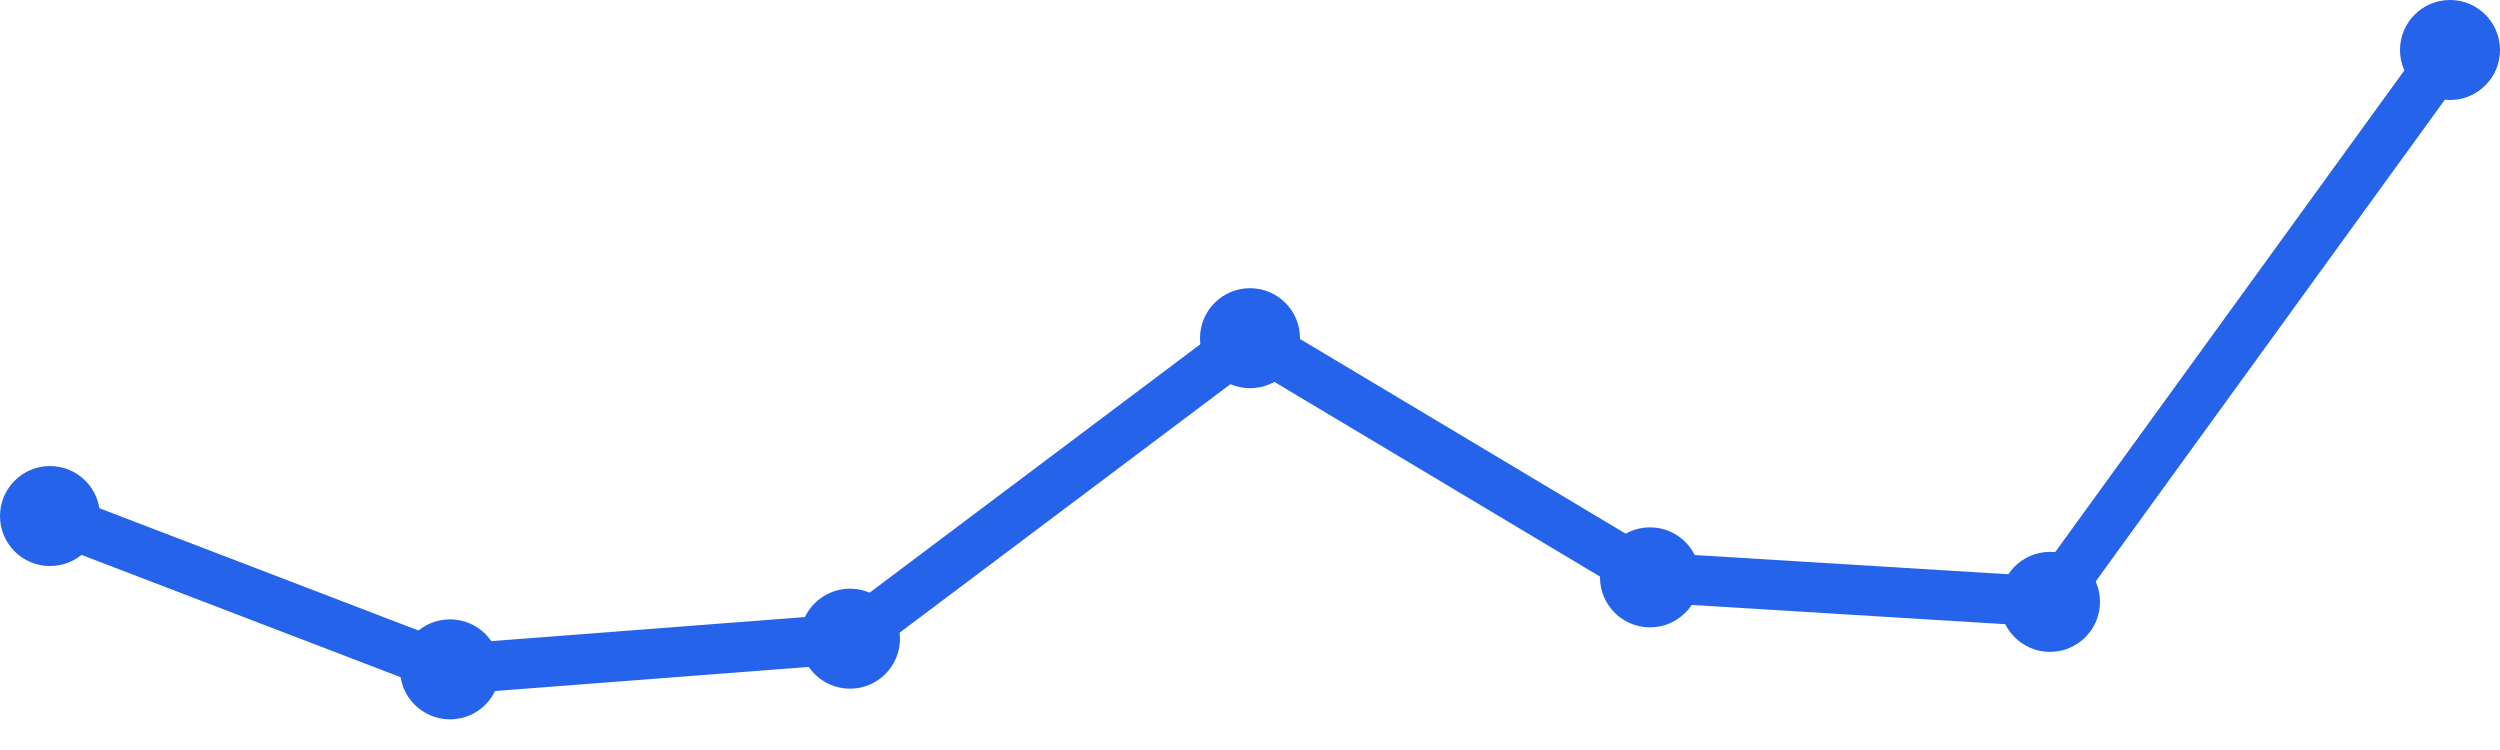
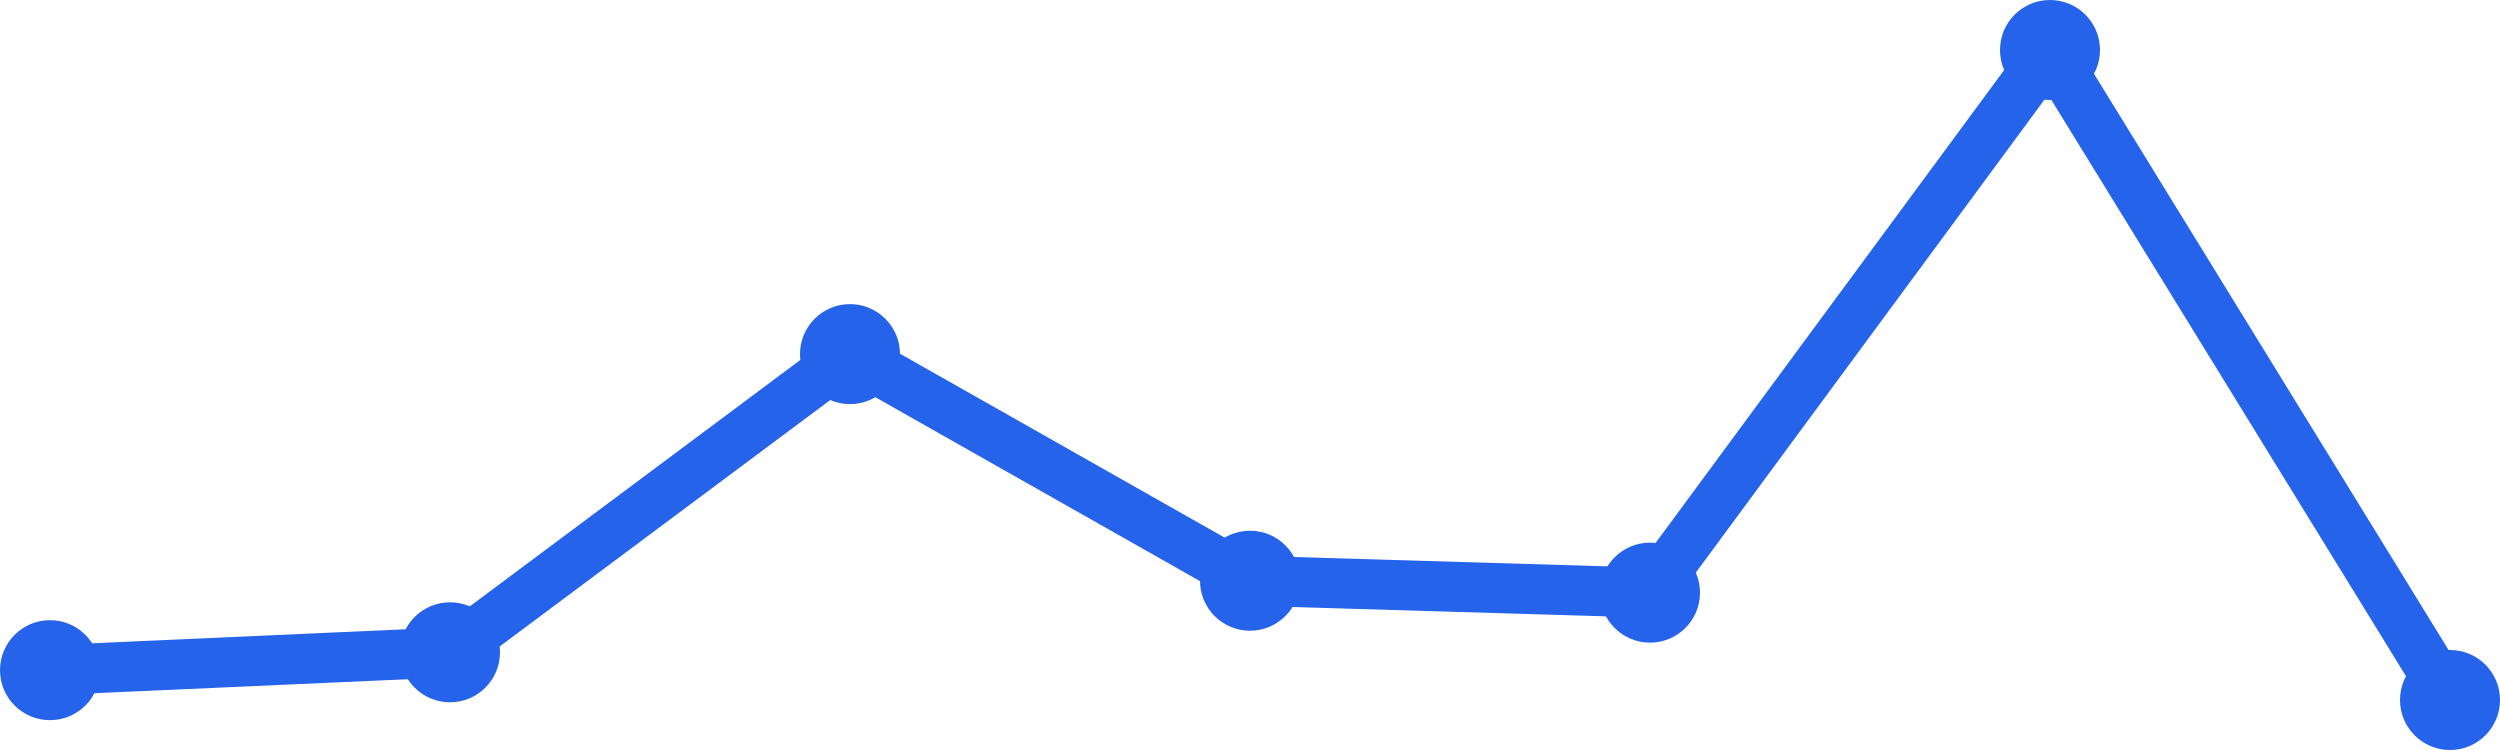
<svg xmlns="http://www.w3.org/2000/svg" width="100" height="30" viewBox="0 0 100 30">
-   <path d="M 2,20.642 L 18,26.774 L 34,25.547 L 50,13.528 L 66,23.094 L 82,24.075 L 98,2" fill="none" stroke="#2563eb" stroke-width="2" stroke-linecap="round" stroke-linejoin="round" />
-   <circle cx="2" cy="20.642" r="2" fill="#2563eb" />
-   <circle cx="18" cy="26.774" r="2" fill="#2563eb" />
-   <circle cx="34" cy="25.547" r="2" fill="#2563eb" />
-   <circle cx="50" cy="13.528" r="2" fill="#2563eb" />
-   <circle cx="66" cy="23.094" r="2" fill="#2563eb" />
-   <circle cx="82" cy="24.075" r="2" fill="#2563eb" />
-   <circle cx="98" cy="2" r="2" fill="#2563eb" />
+   <path d="M 2,26.807 L 18,26.092 L 34,14.165 L 50,23.229 L 66,23.706 L 82,2 L 98,28" fill="none" stroke="#2563eb" stroke-width="2" stroke-linecap="round" stroke-linejoin="round" />
+   <circle cx="2" cy="26.807" r="2" fill="#2563eb" />
+   <circle cx="18" cy="26.092" r="2" fill="#2563eb" />
+   <circle cx="34" cy="14.165" r="2" fill="#2563eb" />
+   <circle cx="50" cy="23.229" r="2" fill="#2563eb" />
+   <circle cx="66" cy="23.706" r="2" fill="#2563eb" />
+   <circle cx="82" cy="2" r="2" fill="#2563eb" />
+   <circle cx="98" cy="28" r="2" fill="#2563eb" />
</svg>
